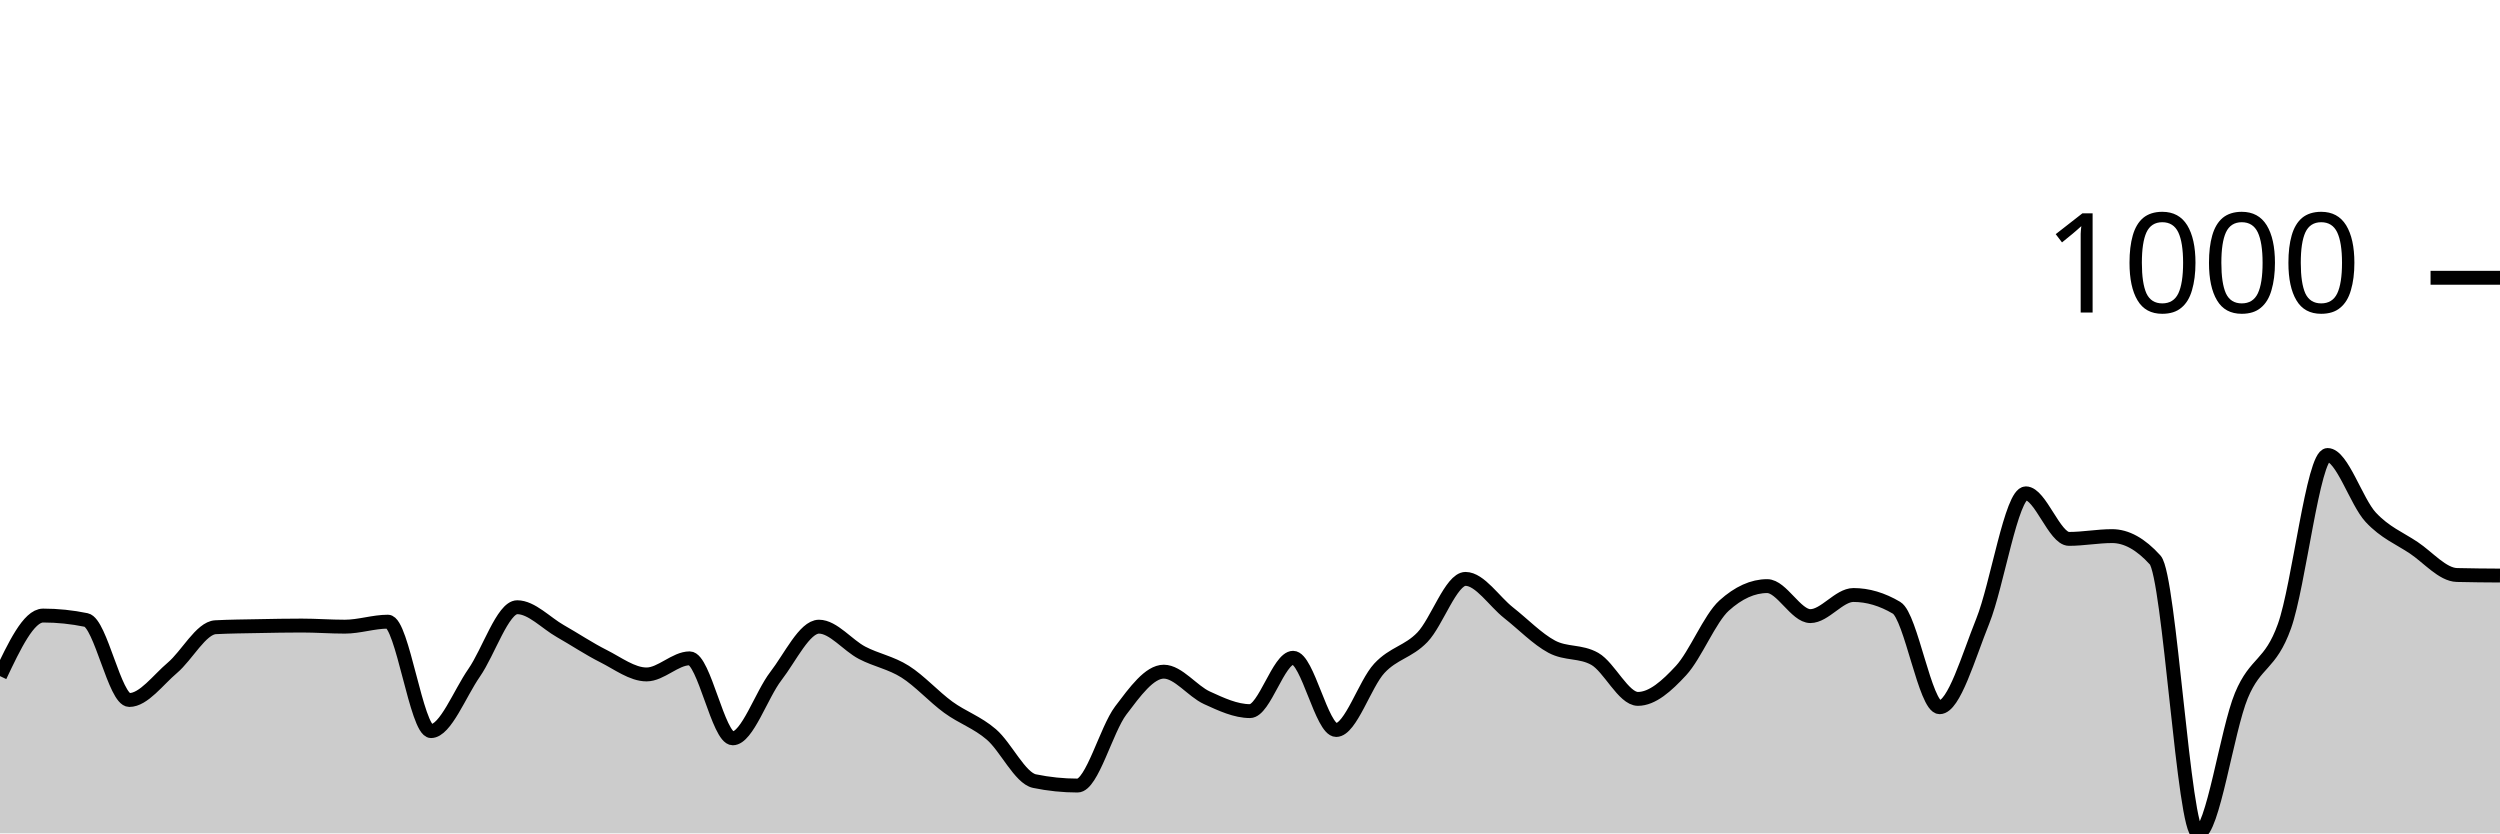
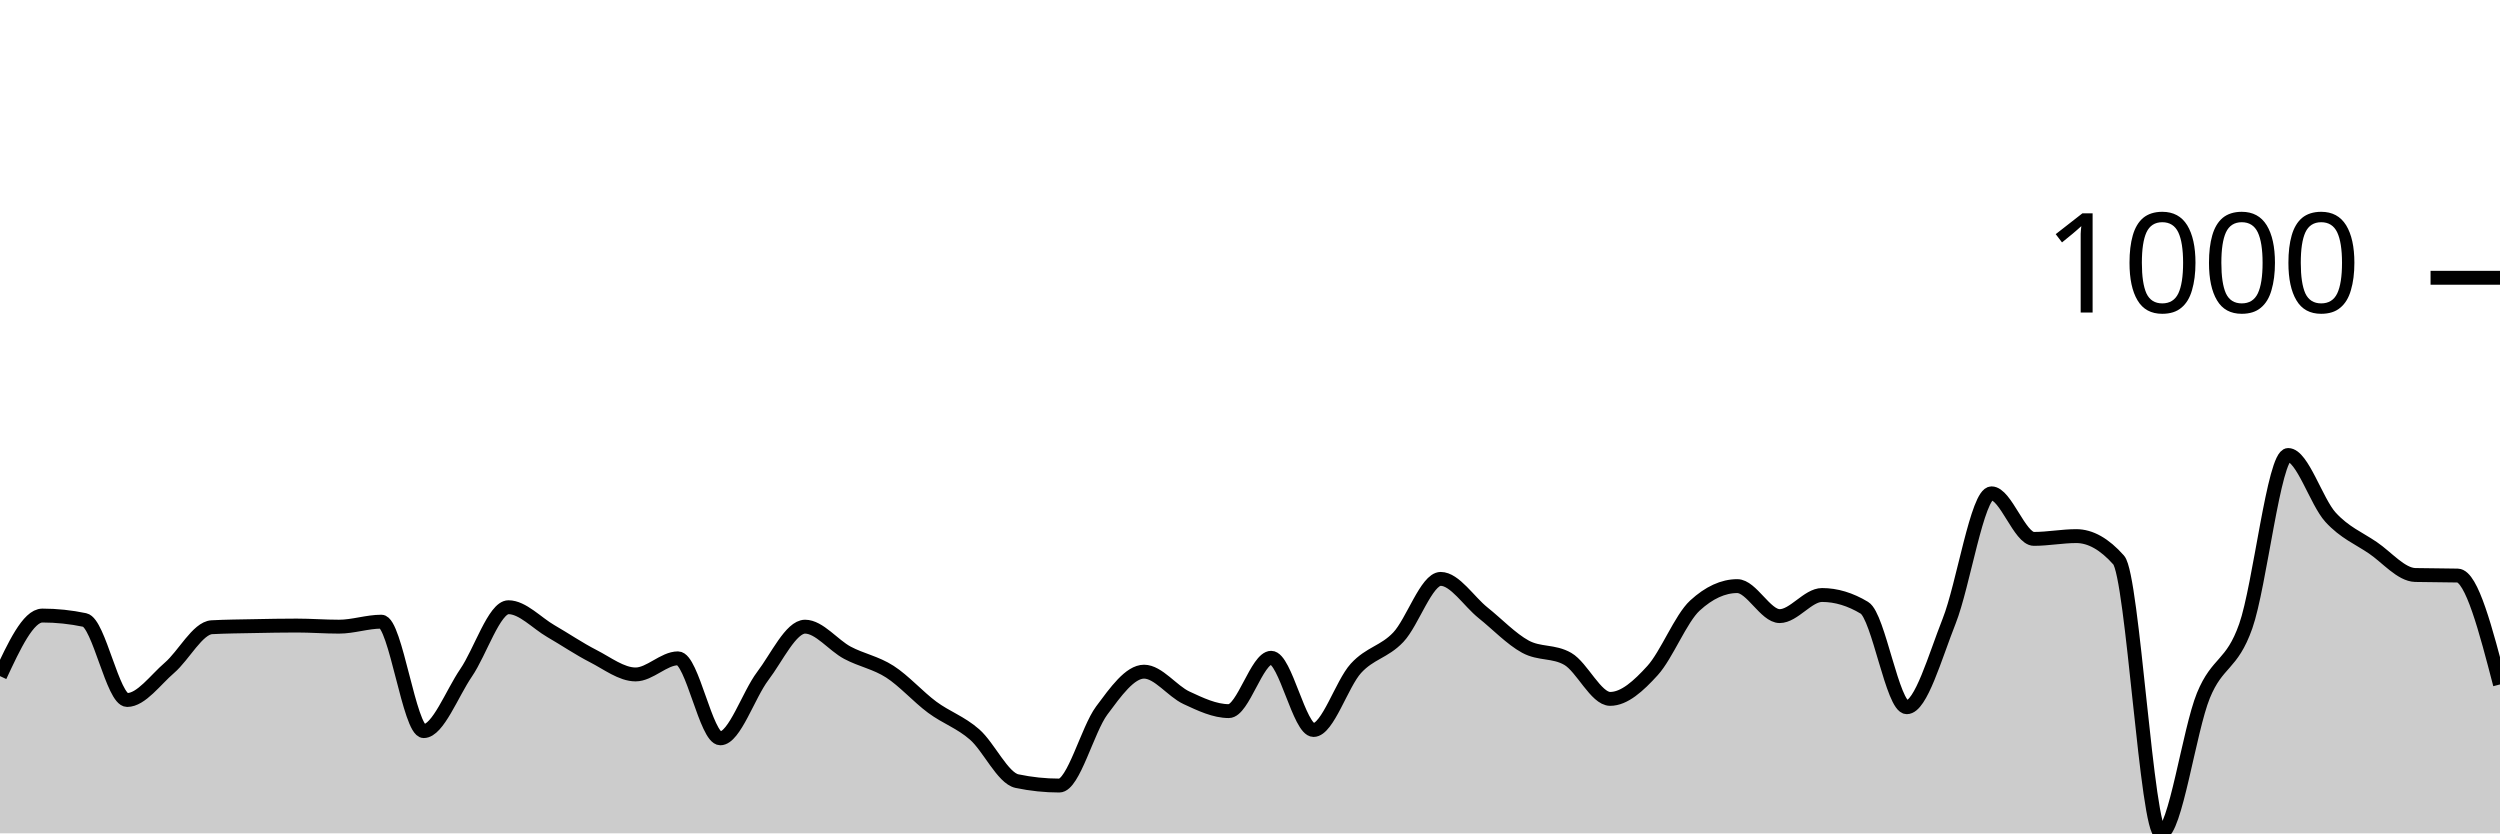
<svg xmlns="http://www.w3.org/2000/svg" viewBox="0 0 180 60">
  <g transform="translate(0,20)">
-     <path class="area" fill="rgba(0, 0, 0, 0.2)" d="M0,28.68C1.034,26.5,2.069,24.32,3.103,24.32C4.138,24.32,5.172,24.427,6.207,24.64C7.241,24.853,8.276,30.4,9.31,30.4C10.345,30.4,11.379,28.953,12.414,28.08C13.448,27.207,14.483,25.213,15.517,25.16C16.552,25.107,17.586,25.1,18.621,25.08C19.655,25.06,20.69,25.04,21.724,25.04C22.759,25.04,23.793,25.12,24.828,25.12C25.862,25.12,26.897,24.76,27.931,24.76C28.966,24.76,30,32.64,31.034,32.64C32.069,32.64,33.103,29.927,34.138,28.44C35.172,26.953,36.207,23.72,37.241,23.72C38.276,23.72,39.31,24.853,40.345,25.44C41.379,26.027,42.414,26.72,43.448,27.24C44.483,27.76,45.517,28.56,46.552,28.56C47.586,28.56,48.621,27.4,49.655,27.4C50.69,27.4,51.724,33.16,52.759,33.16C53.793,33.16,54.828,30.02,55.862,28.68C56.897,27.34,57.931,25.12,58.966,25.12C60,25.12,61.034,26.46,62.069,27C63.103,27.54,64.138,27.707,65.172,28.36C66.207,29.013,67.241,30.167,68.276,30.92C69.31,31.673,70.345,31.993,71.379,32.88C72.414,33.767,73.448,36.027,74.483,36.24C75.517,36.453,76.552,36.56,77.586,36.56C78.621,36.56,79.655,32.527,80.69,31.16C81.724,29.793,82.759,28.36,83.793,28.36C84.828,28.36,85.862,29.767,86.897,30.24C87.931,30.713,88.966,31.2,90,31.2C91.034,31.2,92.069,27.36,93.103,27.36C94.138,27.36,95.172,32.56,96.207,32.56C97.241,32.56,98.276,29.233,99.31,28.12C100.345,27.007,101.379,26.953,102.414,25.88C103.448,24.807,104.483,21.68,105.517,21.68C106.552,21.68,107.586,23.307,108.621,24.12C109.655,24.933,110.69,26.007,111.724,26.56C112.759,27.113,113.793,26.853,114.828,27.44C115.862,28.027,116.897,30.32,117.931,30.32C118.966,30.32,120,29.4,121.034,28.28C122.069,27.16,123.103,24.533,124.138,23.6C125.172,22.667,126.207,22.2,127.241,22.2C128.276,22.2,129.31,24.36,130.345,24.36C131.379,24.36,132.414,22.84,133.448,22.84C134.483,22.84,135.517,23.147,136.552,23.76C137.586,24.373,138.621,30.92,139.655,30.92C140.69,30.92,141.724,27.287,142.759,24.72C143.793,22.153,144.828,15.52,145.862,15.52C146.897,15.52,147.931,18.8,148.966,18.8C150,18.8,151.034,18.6,152.069,18.6C153.103,18.6,154.138,19.173,155.172,20.32C156.207,21.467,157.241,40,158.276,40C159.31,40,160.345,32.567,161.379,30.08C162.414,27.593,163.448,27.967,164.483,25.08C165.517,22.193,166.552,12.76,167.586,12.76C168.621,12.76,169.655,16.127,170.69,17.24C171.724,18.353,172.759,18.747,173.793,19.44C174.828,20.133,175.862,21.373,176.897,21.4C177.931,21.427,178.966,21.433,180,21.44L180,40C178.966,40,177.931,40,176.897,40C175.862,40,174.828,40,173.793,40C172.759,40,171.724,40,170.69,40C169.655,40,168.621,40,167.586,40C166.552,40,165.517,40,164.483,40C163.448,40,162.414,40,161.379,40C160.345,40,159.31,40,158.276,40C157.241,40,156.207,40,155.172,40C154.138,40,153.103,40,152.069,40C151.034,40,150,40,148.966,40C147.931,40,146.897,40,145.862,40C144.828,40,143.793,40,142.759,40C141.724,40,140.69,40,139.655,40C138.621,40,137.586,40,136.552,40C135.517,40,134.483,40,133.448,40C132.414,40,131.379,40,130.345,40C129.31,40,128.276,40,127.241,40C126.207,40,125.172,40,124.138,40C123.103,40,122.069,40,121.034,40C120,40,118.966,40,117.931,40C116.897,40,115.862,40,114.828,40C113.793,40,112.759,40,111.724,40C110.69,40,109.655,40,108.621,40C107.586,40,106.552,40,105.517,40C104.483,40,103.448,40,102.414,40C101.379,40,100.345,40,99.31,40C98.276,40,97.241,40,96.207,40C95.172,40,94.138,40,93.103,40C92.069,40,91.034,40,90,40C88.966,40,87.931,40,86.897,40C85.862,40,84.828,40,83.793,40C82.759,40,81.724,40,80.69,40C79.655,40,78.621,40,77.586,40C76.552,40,75.517,40,74.483,40C73.448,40,72.414,40,71.379,40C70.345,40,69.31,40,68.276,40C67.241,40,66.207,40,65.172,40C64.138,40,63.103,40,62.069,40C61.034,40,60,40,58.966,40C57.931,40,56.897,40,55.862,40C54.828,40,53.793,40,52.759,40C51.724,40,50.69,40,49.655,40C48.621,40,47.586,40,46.552,40C45.517,40,44.483,40,43.448,40C42.414,40,41.379,40,40.345,40C39.31,40,38.276,40,37.241,40C36.207,40,35.172,40,34.138,40C33.103,40,32.069,40,31.034,40C30,40,28.966,40,27.931,40C26.897,40,25.862,40,24.828,40C23.793,40,22.759,40,21.724,40C20.69,40,19.655,40,18.621,40C17.586,40,16.552,40,15.517,40C14.483,40,13.448,40,12.414,40C11.379,40,10.345,40,9.31,40C8.276,40,7.241,40,6.207,40C5.172,40,4.138,40,3.103,40C2.069,40,1.034,40,0,40Z" />
-     <path class="line" stroke="black" fill="none" d="M0,28.68C1.034,26.5,2.069,24.32,3.103,24.32C4.138,24.32,5.172,24.427,6.207,24.64C7.241,24.853,8.276,30.4,9.31,30.4C10.345,30.4,11.379,28.953,12.414,28.08C13.448,27.207,14.483,25.213,15.517,25.16C16.552,25.107,17.586,25.1,18.621,25.08C19.655,25.06,20.69,25.04,21.724,25.04C22.759,25.04,23.793,25.12,24.828,25.12C25.862,25.12,26.897,24.76,27.931,24.76C28.966,24.76,30,32.64,31.034,32.64C32.069,32.64,33.103,29.927,34.138,28.44C35.172,26.953,36.207,23.72,37.241,23.72C38.276,23.72,39.31,24.853,40.345,25.44C41.379,26.027,42.414,26.72,43.448,27.24C44.483,27.76,45.517,28.56,46.552,28.56C47.586,28.56,48.621,27.4,49.655,27.4C50.69,27.4,51.724,33.16,52.759,33.16C53.793,33.16,54.828,30.02,55.862,28.68C56.897,27.34,57.931,25.12,58.966,25.12C60,25.12,61.034,26.46,62.069,27C63.103,27.54,64.138,27.707,65.172,28.36C66.207,29.013,67.241,30.167,68.276,30.92C69.31,31.673,70.345,31.993,71.379,32.88C72.414,33.767,73.448,36.027,74.483,36.24C75.517,36.453,76.552,36.56,77.586,36.56C78.621,36.56,79.655,32.527,80.69,31.16C81.724,29.793,82.759,28.36,83.793,28.36C84.828,28.36,85.862,29.767,86.897,30.24C87.931,30.713,88.966,31.2,90,31.2C91.034,31.2,92.069,27.36,93.103,27.36C94.138,27.36,95.172,32.56,96.207,32.56C97.241,32.56,98.276,29.233,99.31,28.12C100.345,27.007,101.379,26.953,102.414,25.88C103.448,24.807,104.483,21.68,105.517,21.68C106.552,21.68,107.586,23.307,108.621,24.12C109.655,24.933,110.69,26.007,111.724,26.56C112.759,27.113,113.793,26.853,114.828,27.44C115.862,28.027,116.897,30.32,117.931,30.32C118.966,30.32,120,29.4,121.034,28.28C122.069,27.16,123.103,24.533,124.138,23.6C125.172,22.667,126.207,22.2,127.241,22.2C128.276,22.2,129.31,24.36,130.345,24.36C131.379,24.36,132.414,22.84,133.448,22.84C134.483,22.84,135.517,23.147,136.552,23.76C137.586,24.373,138.621,30.92,139.655,30.92C140.69,30.92,141.724,27.287,142.759,24.72C143.793,22.153,144.828,15.52,145.862,15.52C146.897,15.52,147.931,18.8,148.966,18.8C150,18.8,151.034,18.6,152.069,18.6C153.103,18.6,154.138,19.173,155.172,20.32C156.207,21.467,157.241,40,158.276,40C159.31,40,160.345,32.567,161.379,30.08C162.414,27.593,163.448,27.967,164.483,25.08C165.517,22.193,166.552,12.76,167.586,12.76C168.621,12.76,169.655,16.127,170.69,17.24C171.724,18.353,172.759,18.747,173.793,19.44C174.828,20.133,175.862,21.373,176.897,21.4C177.931,21.427,178.966,21.433,180,21.44" />
+     <path class="area" fill="rgba(0, 0, 0, 0.2)" d="M0,28.68C1.017,26.5,2.034,24.32,3.051,24.32C4.068,24.32,5.085,24.427,6.102,24.64C7.119,24.853,8.136,30.4,9.153,30.4C10.169,30.4,11.186,28.953,12.203,28.08C13.22,27.207,14.237,25.213,15.254,25.16C16.271,25.107,17.288,25.1,18.305,25.08C19.322,25.06,20.339,25.04,21.356,25.04C22.373,25.04,23.39,25.12,24.407,25.12C25.424,25.12,26.441,24.76,27.458,24.76C28.475,24.76,29.492,32.64,30.508,32.64C31.525,32.64,32.542,29.927,33.559,28.44C34.576,26.953,35.593,23.72,36.61,23.72C37.627,23.72,38.644,24.853,39.661,25.44C40.678,26.027,41.695,26.72,42.712,27.24C43.729,27.76,44.746,28.56,45.763,28.56C46.78,28.56,47.797,27.4,48.814,27.4C49.831,27.4,50.847,33.16,51.864,33.16C52.881,33.16,53.898,30.02,54.915,28.68C55.932,27.34,56.949,25.12,57.966,25.12C58.983,25.12,60,26.46,61.017,27C62.034,27.54,63.051,27.707,64.068,28.36C65.085,29.013,66.102,30.167,67.119,30.92C68.136,31.673,69.153,31.993,70.169,32.88C71.186,33.767,72.203,36.027,73.22,36.24C74.237,36.453,75.254,36.56,76.271,36.56C77.288,36.56,78.305,32.527,79.322,31.16C80.339,29.793,81.356,28.36,82.373,28.36C83.39,28.36,84.407,29.767,85.424,30.24C86.441,30.713,87.458,31.2,88.475,31.2C89.492,31.2,90.508,27.36,91.525,27.36C92.542,27.36,93.559,32.56,94.576,32.56C95.593,32.56,96.61,29.233,97.627,28.12C98.644,27.007,99.661,26.953,100.678,25.88C101.695,24.807,102.712,21.68,103.729,21.68C104.746,21.68,105.763,23.307,106.78,24.12C107.797,24.933,108.814,26.007,109.831,26.56C110.847,27.113,111.864,26.853,112.881,27.44C113.898,28.027,114.915,30.32,115.932,30.32C116.949,30.32,117.966,29.4,118.983,28.28C120,27.16,121.017,24.533,122.034,23.6C123.051,22.667,124.068,22.2,125.085,22.2C126.102,22.2,127.119,24.36,128.136,24.36C129.153,24.36,130.169,22.84,131.186,22.84C132.203,22.84,133.22,23.147,134.237,23.76C135.254,24.373,136.271,30.92,137.288,30.92C138.305,30.92,139.322,27.287,140.339,24.72C141.356,22.153,142.373,15.52,143.39,15.52C144.407,15.52,145.424,18.8,146.441,18.8C147.458,18.8,148.475,18.6,149.492,18.6C150.508,18.6,151.525,19.173,152.542,20.32C153.559,21.467,154.576,40,155.593,40C156.61,40,157.627,32.567,158.644,30.08C159.661,27.593,160.678,27.967,161.695,25.08C162.712,22.193,163.729,12.76,164.746,12.76C165.763,12.76,166.78,16.127,167.797,17.24C168.814,18.353,169.831,18.747,170.847,19.44C171.864,20.133,172.881,21.373,173.898,21.4C174.915,21.427,175.932,21.413,176.949,21.44C177.966,21.467,178.983,25.373,180,29.28L180,40C178.983,40,177.966,40,176.949,40C175.932,40,174.915,40,173.898,40C172.881,40,171.864,40,170.847,40C169.831,40,168.814,40,167.797,40C166.78,40,165.763,40,164.746,40C163.729,40,162.712,40,161.695,40C160.678,40,159.661,40,158.644,40C157.627,40,156.61,40,155.593,40C154.576,40,153.559,40,152.542,40C151.525,40,150.508,40,149.492,40C148.475,40,147.458,40,146.441,40C145.424,40,144.407,40,143.39,40C142.373,40,141.356,40,140.339,40C139.322,40,138.305,40,137.288,40C136.271,40,135.254,40,134.237,40C133.22,40,132.203,40,131.186,40C130.169,40,129.153,40,128.136,40C127.119,40,126.102,40,125.085,40C124.068,40,123.051,40,122.034,40C121.017,40,120,40,118.983,40C117.966,40,116.949,40,115.932,40C114.915,40,113.898,40,112.881,40C111.864,40,110.847,40,109.831,40C108.814,40,107.797,40,106.78,40C105.763,40,104.746,40,103.729,40C102.712,40,101.695,40,100.678,40C99.661,40,98.644,40,97.627,40C96.61,40,95.593,40,94.576,40C93.559,40,92.542,40,91.525,40C90.508,40,89.492,40,88.475,40C87.458,40,86.441,40,85.424,40C84.407,40,83.39,40,82.373,40C81.356,40,80.339,40,79.322,40C78.305,40,77.288,40,76.271,40C75.254,40,74.237,40,73.22,40C72.203,40,71.186,40,70.169,40C69.153,40,68.136,40,67.119,40C66.102,40,65.085,40,64.068,40C63.051,40,62.034,40,61.017,40C60,40,58.983,40,57.966,40C56.949,40,55.932,40,54.915,40C53.898,40,52.881,40,51.864,40C50.847,40,49.831,40,48.814,40C47.797,40,46.78,40,45.763,40C44.746,40,43.729,40,42.712,40C41.695,40,40.678,40,39.661,40C38.644,40,37.627,40,36.61,40C35.593,40,34.576,40,33.559,40C32.542,40,31.525,40,30.508,40C29.492,40,28.475,40,27.458,40C26.441,40,25.424,40,24.407,40C23.39,40,22.373,40,21.356,40C20.339,40,19.322,40,18.305,40C17.288,40,16.271,40,15.254,40C14.237,40,13.22,40,12.203,40C11.186,40,10.169,40,9.153,40C8.136,40,7.119,40,6.102,40C5.085,40,4.068,40,3.051,40C2.034,40,1.017,40,0,40Z" />
+     <path class="line" stroke="black" fill="none" d="M0,28.68C1.017,26.5,2.034,24.32,3.051,24.32C4.068,24.32,5.085,24.427,6.102,24.64C7.119,24.853,8.136,30.4,9.153,30.4C10.169,30.4,11.186,28.953,12.203,28.08C13.22,27.207,14.237,25.213,15.254,25.16C16.271,25.107,17.288,25.1,18.305,25.08C19.322,25.06,20.339,25.04,21.356,25.04C22.373,25.04,23.39,25.12,24.407,25.12C25.424,25.12,26.441,24.76,27.458,24.76C28.475,24.76,29.492,32.64,30.508,32.64C31.525,32.64,32.542,29.927,33.559,28.44C34.576,26.953,35.593,23.72,36.61,23.72C37.627,23.72,38.644,24.853,39.661,25.44C40.678,26.027,41.695,26.72,42.712,27.24C43.729,27.76,44.746,28.56,45.763,28.56C46.78,28.56,47.797,27.4,48.814,27.4C49.831,27.4,50.847,33.16,51.864,33.16C52.881,33.16,53.898,30.02,54.915,28.68C55.932,27.34,56.949,25.12,57.966,25.12C58.983,25.12,60,26.46,61.017,27C62.034,27.54,63.051,27.707,64.068,28.36C65.085,29.013,66.102,30.167,67.119,30.92C68.136,31.673,69.153,31.993,70.169,32.88C71.186,33.767,72.203,36.027,73.22,36.24C74.237,36.453,75.254,36.56,76.271,36.56C77.288,36.56,78.305,32.527,79.322,31.16C80.339,29.793,81.356,28.36,82.373,28.36C83.39,28.36,84.407,29.767,85.424,30.24C86.441,30.713,87.458,31.2,88.475,31.2C89.492,31.2,90.508,27.36,91.525,27.36C92.542,27.36,93.559,32.56,94.576,32.56C95.593,32.56,96.61,29.233,97.627,28.12C98.644,27.007,99.661,26.953,100.678,25.88C101.695,24.807,102.712,21.68,103.729,21.68C104.746,21.68,105.763,23.307,106.78,24.12C107.797,24.933,108.814,26.007,109.831,26.56C110.847,27.113,111.864,26.853,112.881,27.44C113.898,28.027,114.915,30.32,115.932,30.32C116.949,30.32,117.966,29.4,118.983,28.28C120,27.16,121.017,24.533,122.034,23.6C123.051,22.667,124.068,22.2,125.085,22.2C126.102,22.2,127.119,24.36,128.136,24.36C129.153,24.36,130.169,22.84,131.186,22.84C132.203,22.84,133.22,23.147,134.237,23.76C135.254,24.373,136.271,30.92,137.288,30.92C138.305,30.92,139.322,27.287,140.339,24.72C141.356,22.153,142.373,15.52,143.39,15.52C144.407,15.52,145.424,18.8,146.441,18.8C147.458,18.8,148.475,18.6,149.492,18.6C150.508,18.6,151.525,19.173,152.542,20.32C153.559,21.467,154.576,40,155.593,40C156.61,40,157.627,32.567,158.644,30.08C159.661,27.593,160.678,27.967,161.695,25.08C162.712,22.193,163.729,12.76,164.746,12.76C165.763,12.76,166.78,16.127,167.797,17.24C168.814,18.353,169.831,18.747,170.847,19.44C171.864,20.133,172.881,21.373,173.898,21.4C174.915,21.427,175.932,21.413,176.949,21.44C177.966,21.467,178.983,25.373,180,29.28" />
    <path class="axis-ceiling" stroke-width="1" stroke="black" fill="none" d="M175,0L180,0" />
    <text class="axis-ceiling-label" font-family="sans-serif" text-anchor="end" font-size="10px" x="170" y="2.5">1000</text>
  </g>
</svg>
